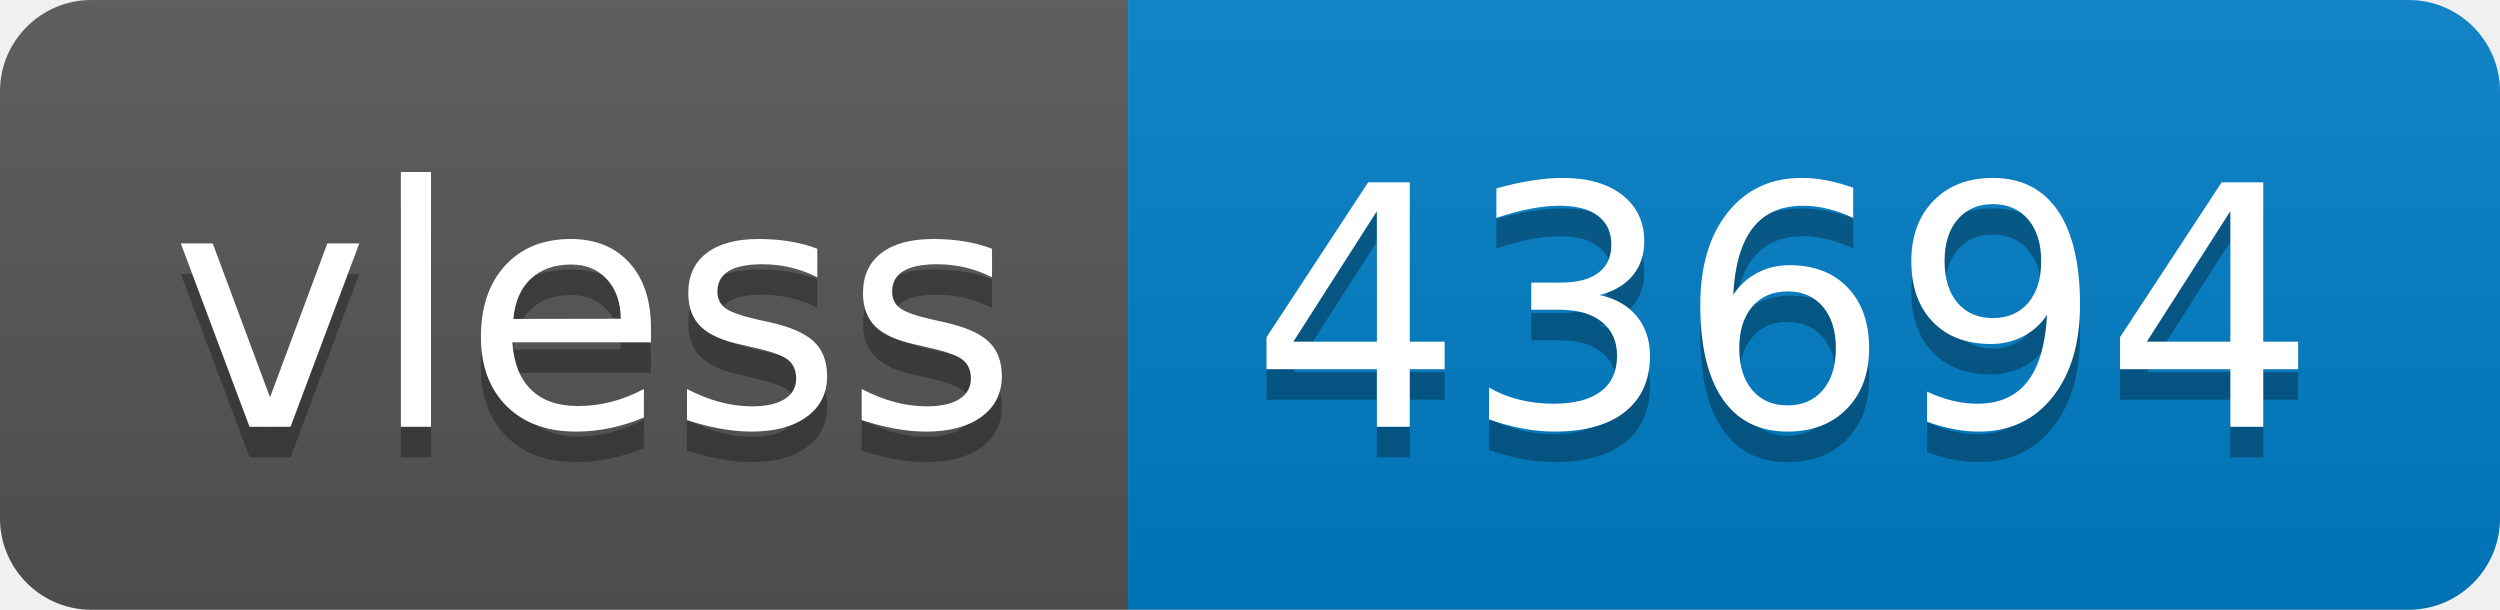
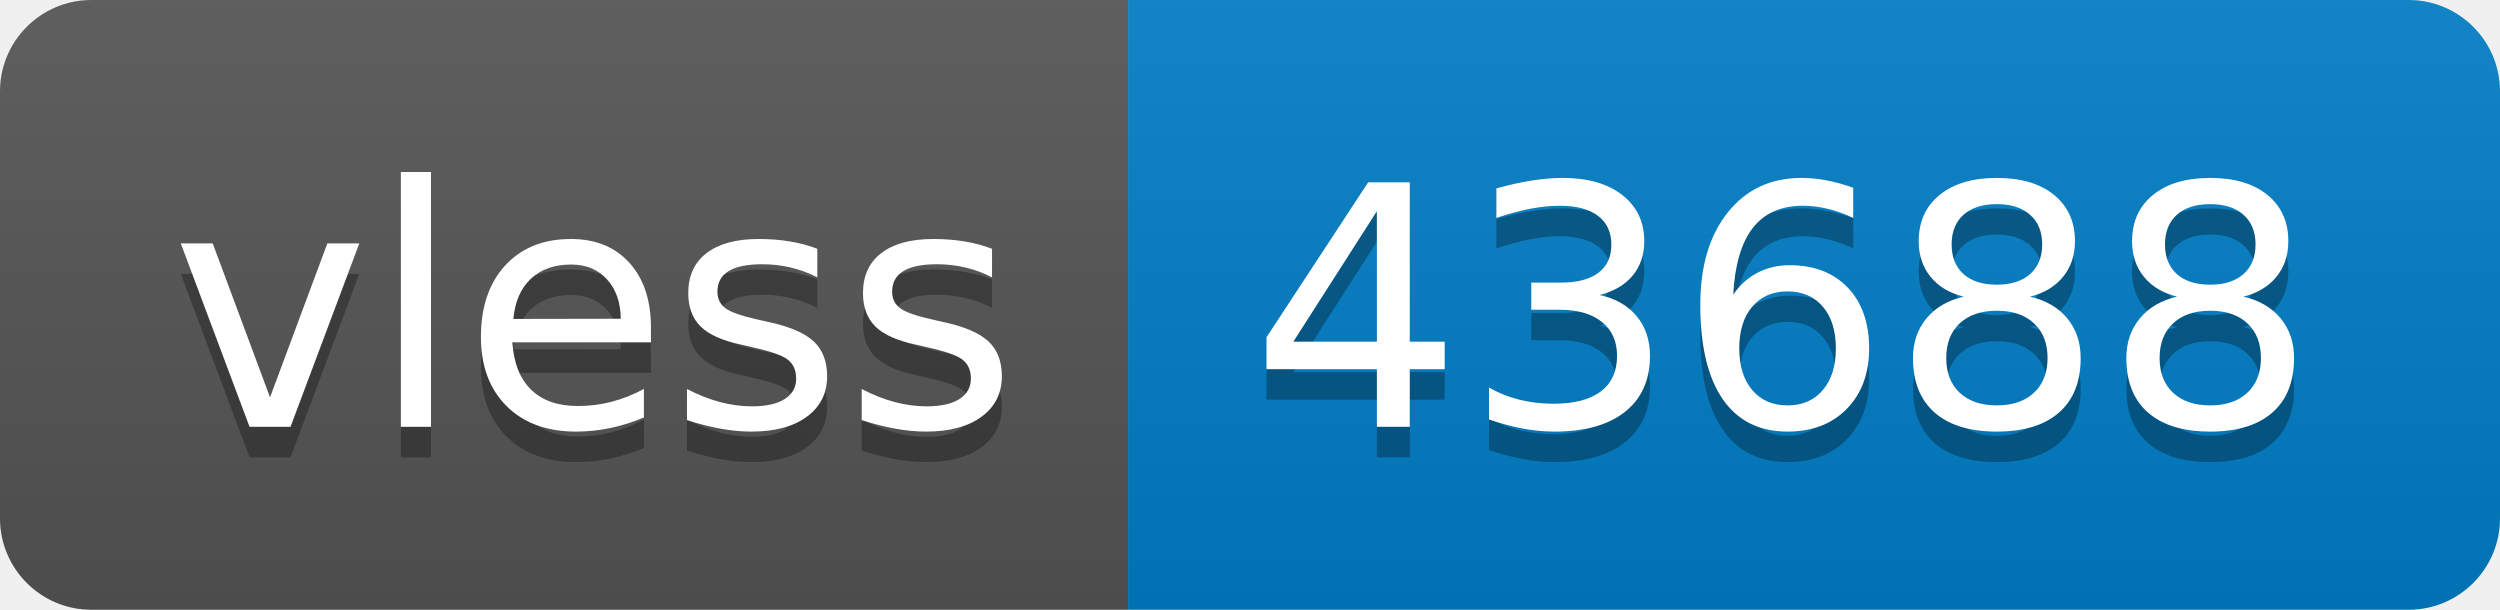
- <svg xmlns="http://www.w3.org/2000/svg" width="82" height="20" role="img" aria-label="vless: 43694">
+ <svg xmlns="http://www.w3.org/2000/svg" width="82" height="20" role="img" aria-label="vless: 43688">
  <linearGradient id="s" x2="0" y2="100%">
    <stop offset="0" stop-color="#bbb" stop-opacity=".1" />
    <stop offset="1" stop-opacity=".1" />
  </linearGradient>
  <clipPath id="r">
    <rect width="82" height="20" rx="3" fill="#fff" />
  </clipPath>
  <g clip-path="url(#r)">
    <rect width="37" height="20" fill="#555" />
    <rect x="37" width="45" height="20" fill="#007ec6" />
    <rect width="82" height="20" fill="url(#s)" />
  </g>
  <g fill="#fff" text-anchor="middle" font-family="Verdana,Geneva,DejaVu Sans,sans-serif" text-rendering="geometricPrecision" font-size="110">
    <text aria-hidden="true" x="195" y="150" fill="#010101" fill-opacity=".3" transform="scale(.1)" textLength="270">vless</text>
    <text x="195" y="140" transform="scale(.1)" fill="#fff" textLength="270">vless</text>
-     <text aria-hidden="true" x="585" y="150" fill="#010101" fill-opacity=".3" transform="scale(.1)" textLength="350">43694</text>
-     <text x="585" y="140" transform="scale(.1)" fill="#fff" textLength="350">43694</text>
+     <text aria-hidden="true" x="585" y="150" fill="#010101" fill-opacity=".3" transform="scale(.1)" textLength="350">43688</text>
+     <text x="585" y="140" transform="scale(.1)" fill="#fff" textLength="350">43688</text>
  </g>
</svg>
